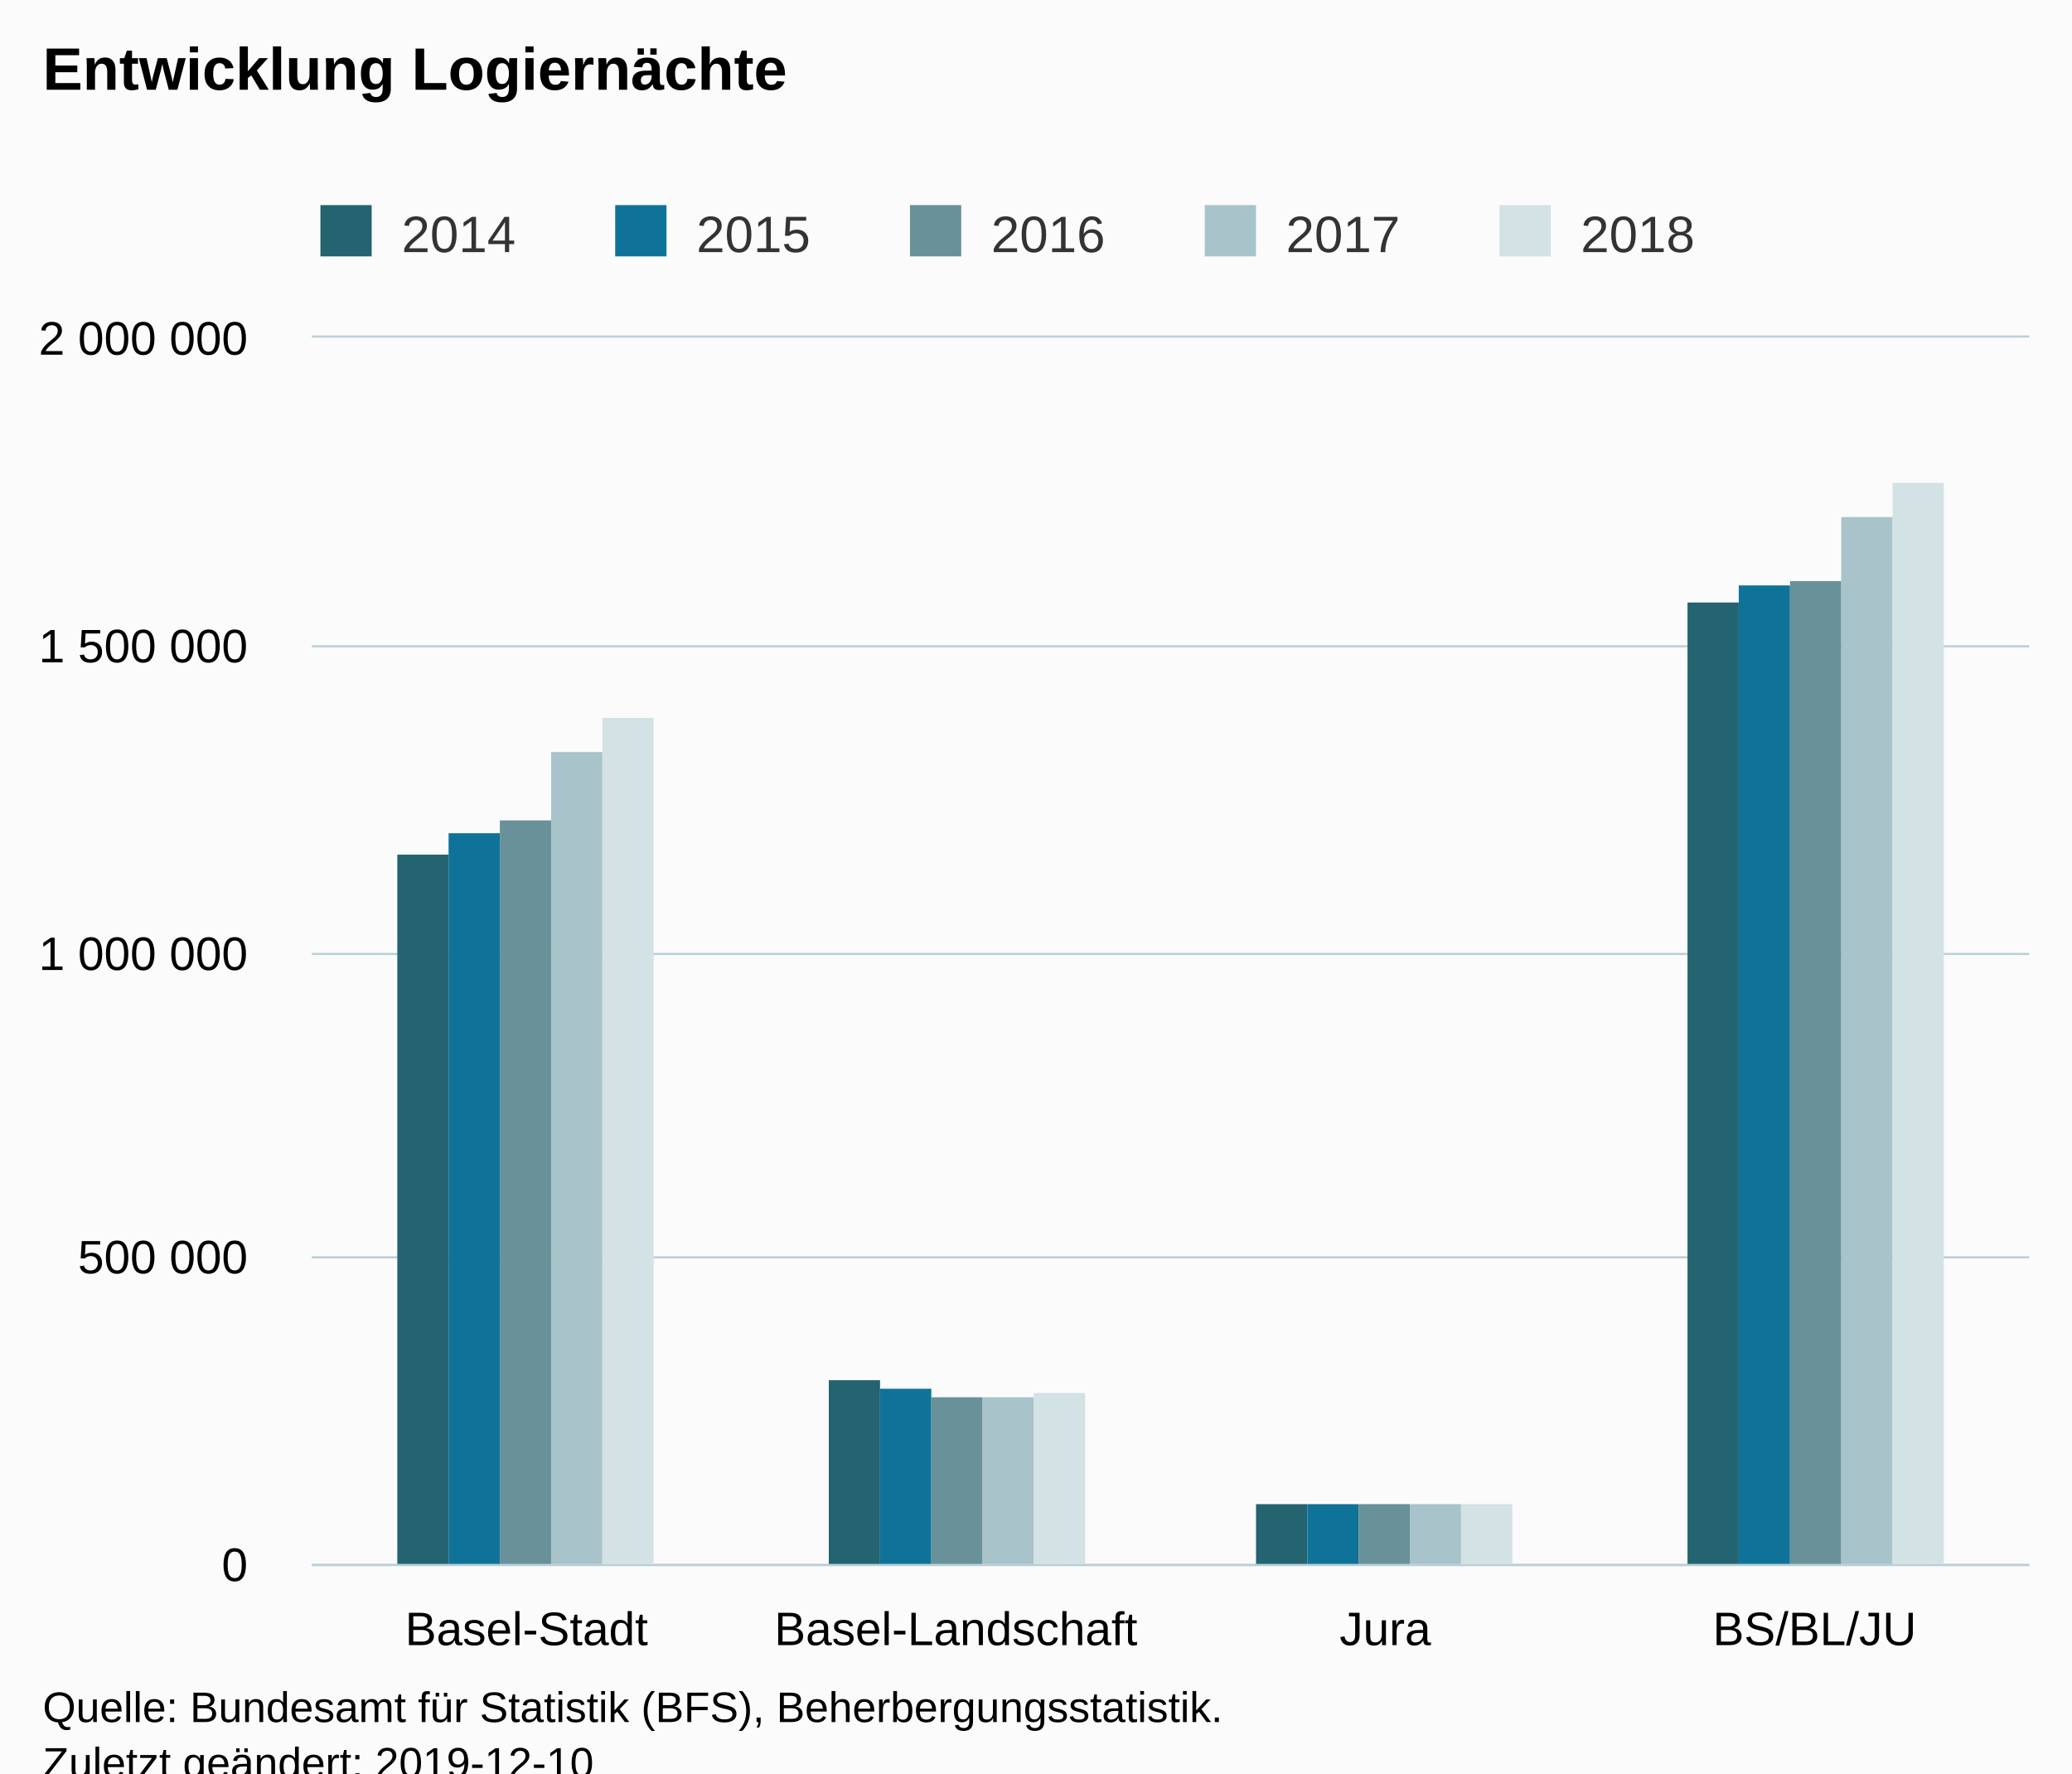
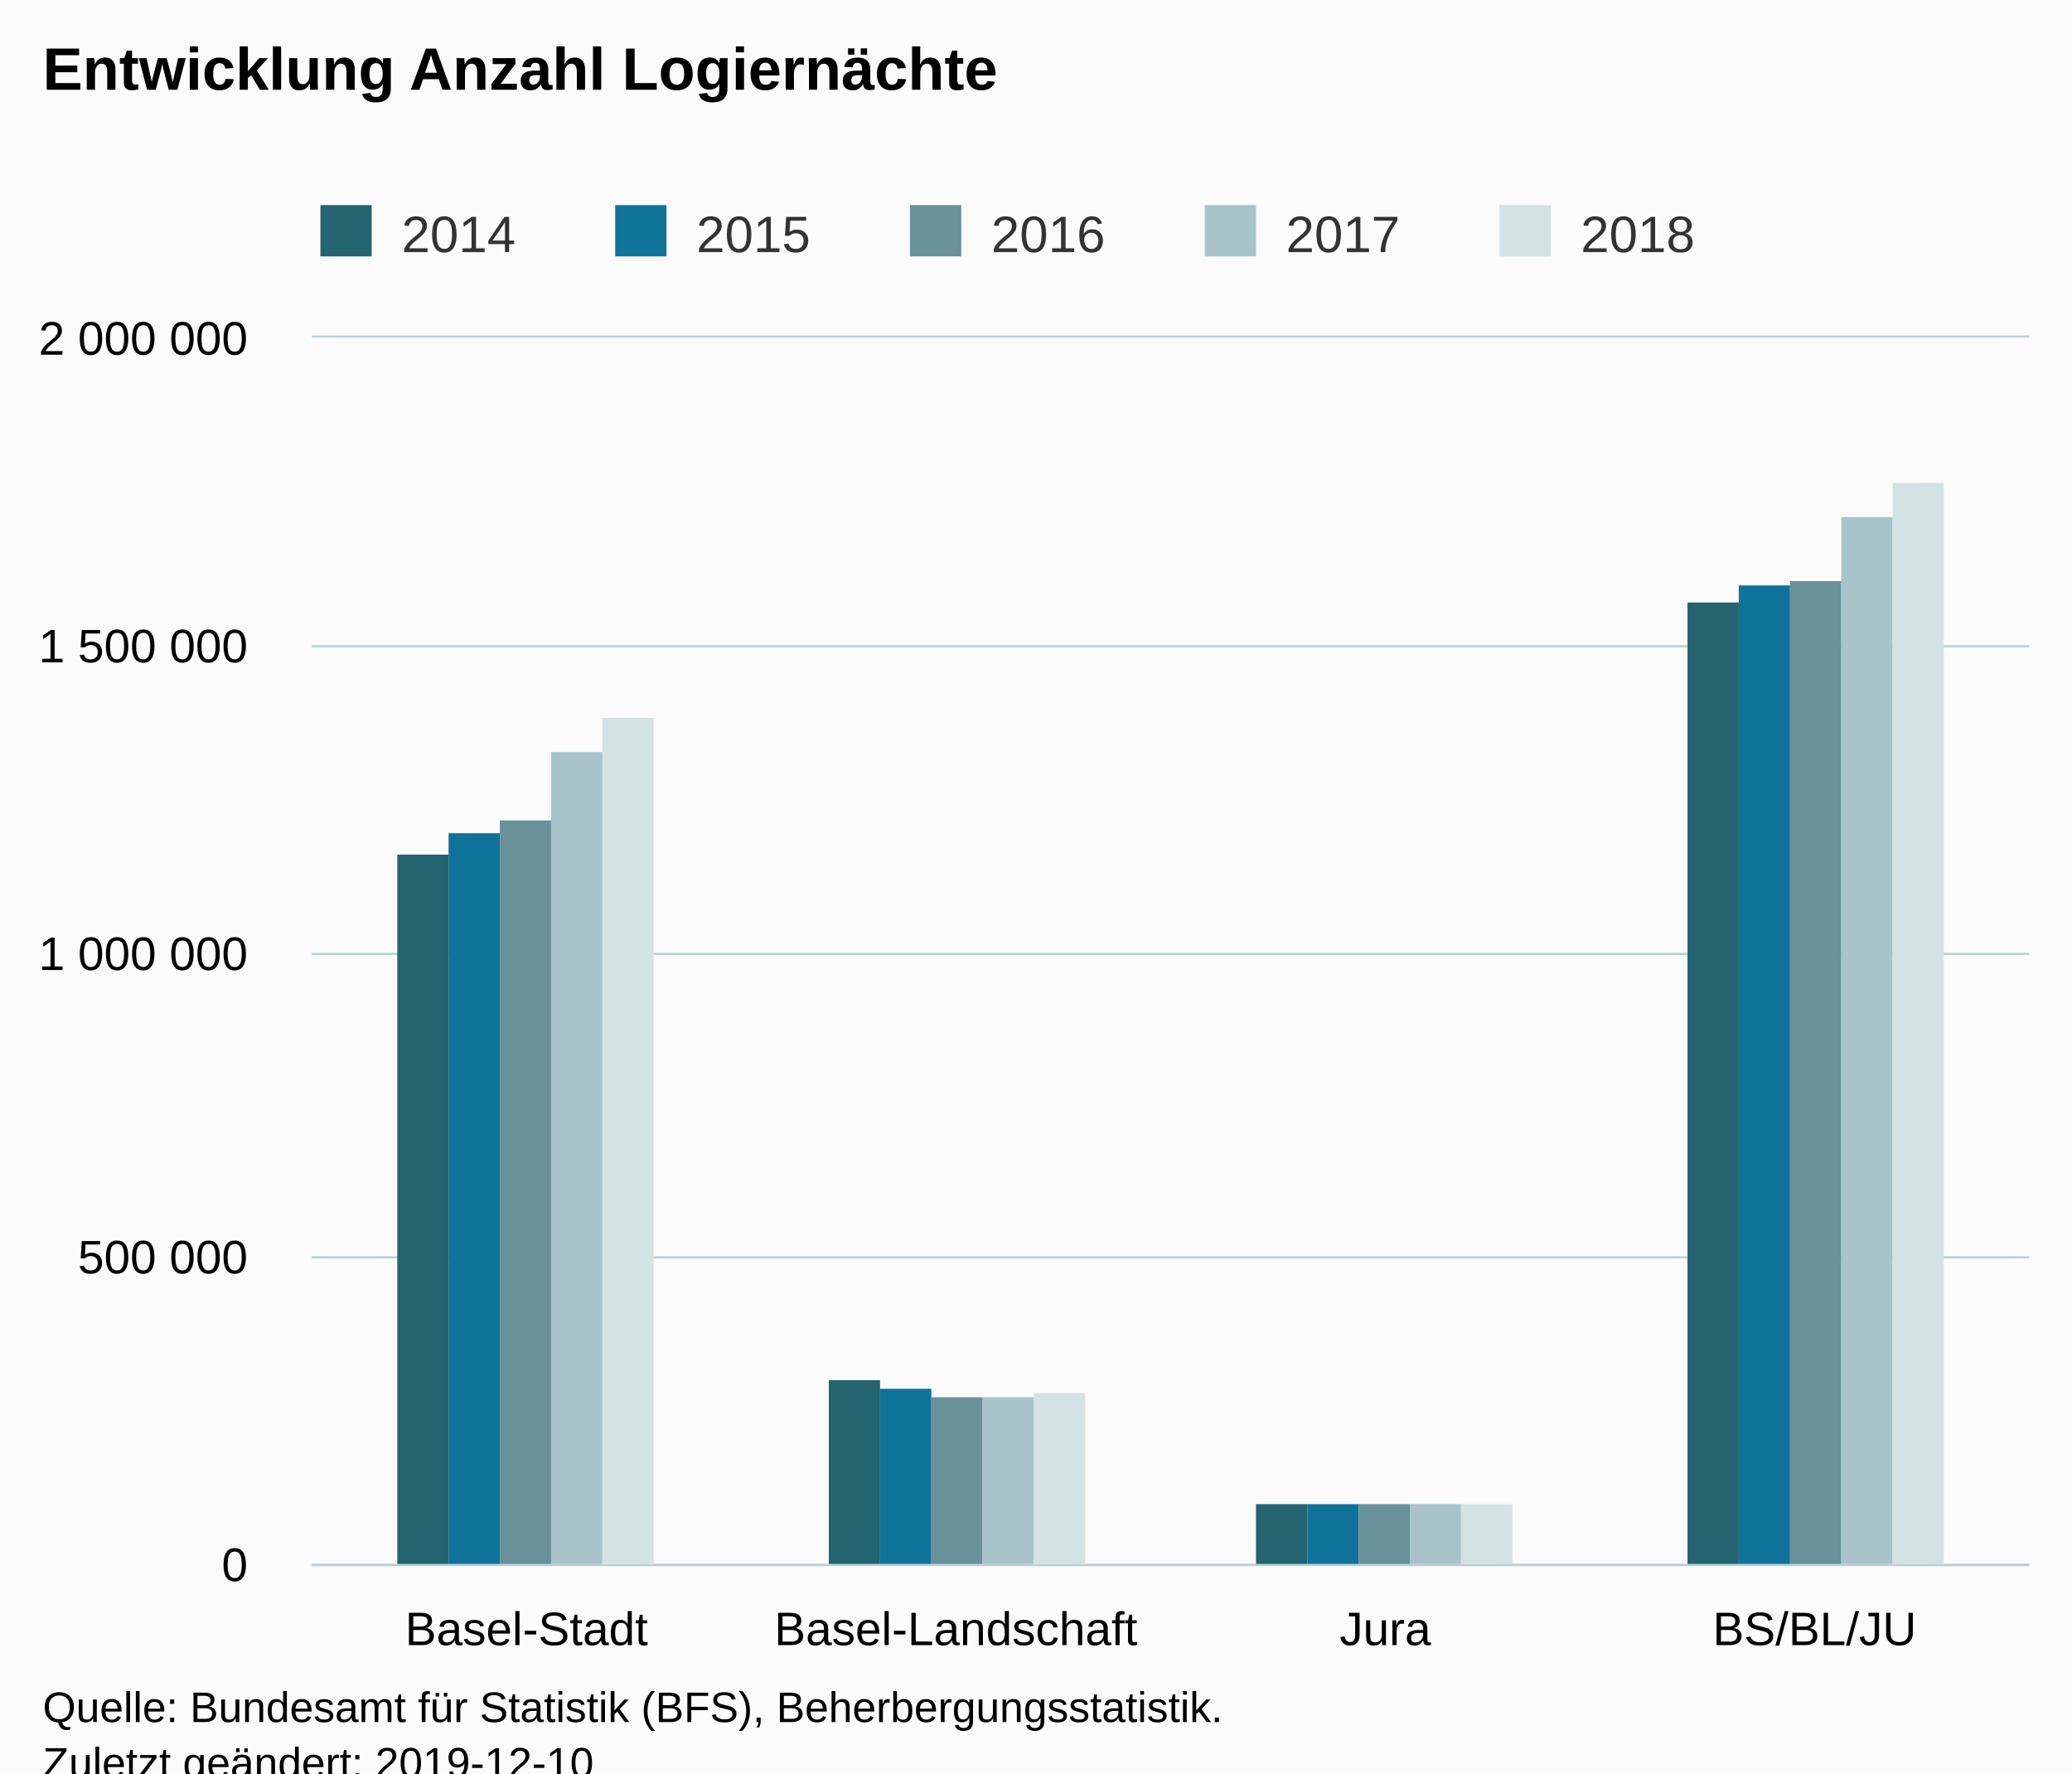
<svg xmlns="http://www.w3.org/2000/svg" version="1.1" class="highcharts-root" style="font-family:Arial;font-size:12px;" viewBox="0 0 485 415">
  <defs>
-     <clipPath id="highcharts-w0ou0yu-6">
+     <clipPath id="highcharts-7wt0yyn-6">
      <rect x="0" y="0" width="402" height="287" fill="none" />
    </clipPath>
-     <clipPath id="highcharts-w0ou0yu-7">
+     <clipPath id="highcharts-7wt0yyn-7">
      <rect x="0" y="0" width="402" height="287" fill="none" />
    </clipPath>
  </defs>
  <rect fill="#fbfbfb" class="highcharts-background" x="0" y="0" width="485" height="428" rx="0" ry="0" />
  <rect fill="none" class="highcharts-plot-background" x="73" y="79" width="402" height="287" />
  <g class="highcharts-pane-group" data-z-index="0" />
  <g class="highcharts-grid highcharts-xaxis-grid " data-z-index="1">
    <path fill="none" data-z-index="1" class="highcharts-grid-line" d="M 173.5 79 L 173.5 366" opacity="1" />
    <path fill="none" data-z-index="1" class="highcharts-grid-line" d="M 273.5 79 L 273.5 366" opacity="1" />
    <path fill="none" data-z-index="1" class="highcharts-grid-line" d="M 374.5 79 L 374.5 366" opacity="1" />
    <path fill="none" data-z-index="1" class="highcharts-grid-line" d="M 474.5 79 L 474.5 366" opacity="1" />
    <path fill="none" data-z-index="1" class="highcharts-grid-line" d="M 72.5 79 L 72.5 366" opacity="1" />
  </g>
  <g class="highcharts-grid highcharts-yaxis-grid " data-z-index="1">
    <path fill="none" stroke="#B9CFD7" stroke-width="0.5" data-z-index="1" class="highcharts-grid-line" d="M 73 366.25 L 475 366.25" opacity="1" />
    <path fill="none" stroke="#B9CFD7" stroke-width="0.5" data-z-index="1" class="highcharts-grid-line" d="M 73 294.25 L 475 294.25" opacity="1" />
    <path fill="none" stroke="#B9CFD7" stroke-width="0.5" data-z-index="1" class="highcharts-grid-line" d="M 73 223.25 L 475 223.25" opacity="1" />
    <path fill="none" stroke="#B9CFD7" stroke-width="0.5" data-z-index="1" class="highcharts-grid-line" d="M 73 151.25 L 475 151.25" opacity="1" />
    <path fill="none" stroke="#B9CFD7" stroke-width="0.5" data-z-index="1" class="highcharts-grid-line" d="M 73 78.75 L 475 78.75" opacity="1" />
  </g>
  <rect fill="none" class="highcharts-plot-border" data-z-index="1" x="73" y="79" width="402" height="287" />
  <g class="highcharts-axis highcharts-xaxis " data-z-index="2">
    <path fill="none" class="highcharts-axis-line" stroke="#B9CFD7" stroke-width="0.5" data-z-index="7" d="M 73 366.25 L 475 366.25" />
  </g>
  <g class="highcharts-axis highcharts-yaxis " data-z-index="2">
    <path fill="none" class="highcharts-axis-line" data-z-index="7" d="M 73 79 L 73 366" />
  </g>
  <g class="highcharts-series-group" data-z-index="3">
-     <g data-z-index="0.1" class="highcharts-series highcharts-series-0 highcharts-column-series " transform="translate(73,79) scale(1 1)" clip-path="url(#highcharts-w0ou0yu-7)">
+     <g data-z-index="0.1" class="highcharts-series highcharts-series-0 highcharts-column-series " transform="translate(73,79) scale(1 1)" clip-path="url(#highcharts-7wt0yyn-7)">
      <rect x="20" y="121" width="12" height="167" fill="#246370" class="highcharts-point" />
      <rect x="121" y="244" width="12" height="44" fill="#246370" class="highcharts-point" />
      <rect x="221" y="273" width="12" height="15" fill="#246370" class="highcharts-point" />
      <rect x="322" y="62" width="12" height="226" fill="#246370" class="highcharts-point" />
    </g>
    <g data-z-index="0.1" class="highcharts-markers highcharts-series-0 highcharts-column-series " transform="translate(73,79) scale(1 1)" clip-path="none" />
-     <g data-z-index="0.1" class="highcharts-series highcharts-series-1 highcharts-column-series " transform="translate(73,79) scale(1 1)" clip-path="url(#highcharts-w0ou0yu-7)">
+     <g data-z-index="0.1" class="highcharts-series highcharts-series-1 highcharts-column-series " transform="translate(73,79) scale(1 1)" clip-path="url(#highcharts-7wt0yyn-7)">
      <rect x="32" y="116" width="12" height="172" fill="#0F7399" class="highcharts-point" />
      <rect x="133" y="246" width="12" height="42" fill="#0F7399" class="highcharts-point" />
      <rect x="233" y="273" width="12" height="15" fill="#0F7399" class="highcharts-point" />
      <rect x="334" y="58" width="12" height="230" fill="#0F7399" class="highcharts-point" />
    </g>
    <g data-z-index="0.1" class="highcharts-markers highcharts-series-1 highcharts-column-series " transform="translate(73,79) scale(1 1)" clip-path="none" />
-     <g data-z-index="0.1" class="highcharts-series highcharts-series-2 highcharts-column-series " transform="translate(73,79) scale(1 1)" clip-path="url(#highcharts-w0ou0yu-7)">
+     <g data-z-index="0.1" class="highcharts-series highcharts-series-2 highcharts-column-series " transform="translate(73,79) scale(1 1)" clip-path="url(#highcharts-7wt0yyn-7)">
      <rect x="44" y="113" width="12" height="175" fill="#689199" class="highcharts-point" />
      <rect x="145" y="248" width="12" height="40" fill="#689199" class="highcharts-point" />
      <rect x="245" y="273" width="12" height="15" fill="#689199" class="highcharts-point" />
      <rect x="346" y="57" width="12" height="231" fill="#689199" class="highcharts-point" />
    </g>
    <g data-z-index="0.1" class="highcharts-markers highcharts-series-2 highcharts-column-series " transform="translate(73,79) scale(1 1)" clip-path="none" />
-     <g data-z-index="0.1" class="highcharts-series highcharts-series-3 highcharts-column-series " transform="translate(73,79) scale(1 1)" clip-path="url(#highcharts-w0ou0yu-7)">
+     <g data-z-index="0.1" class="highcharts-series highcharts-series-3 highcharts-column-series " transform="translate(73,79) scale(1 1)" clip-path="url(#highcharts-7wt0yyn-7)">
      <rect x="56" y="97" width="12" height="191" fill="#A8C3CA" class="highcharts-point" />
      <rect x="157" y="248" width="12" height="40" fill="#A8C3CA" class="highcharts-point" />
      <rect x="257" y="273" width="12" height="15" fill="#A8C3CA" class="highcharts-point" />
      <rect x="358" y="42" width="12" height="246" fill="#A8C3CA" class="highcharts-point" />
    </g>
    <g data-z-index="0.1" class="highcharts-markers highcharts-series-3 highcharts-column-series " transform="translate(73,79) scale(1 1)" clip-path="none" />
-     <g data-z-index="0.1" class="highcharts-series highcharts-series-4 highcharts-column-series " transform="translate(73,79) scale(1 1)" clip-path="url(#highcharts-w0ou0yu-7)">
+     <g data-z-index="0.1" class="highcharts-series highcharts-series-4 highcharts-column-series " transform="translate(73,79) scale(1 1)" clip-path="url(#highcharts-7wt0yyn-7)">
      <rect x="68" y="89" width="12" height="199" fill="#D3E2E4" class="highcharts-point" />
      <rect x="169" y="247" width="12" height="41" fill="#D3E2E4" class="highcharts-point" />
      <rect x="269" y="273" width="12" height="15" fill="#D3E2E4" class="highcharts-point" />
      <rect x="370" y="34" width="12" height="254" fill="#D3E2E4" class="highcharts-point" />
    </g>
    <g data-z-index="0.1" class="highcharts-markers highcharts-series-4 highcharts-column-series " transform="translate(73,79) scale(1 1)" clip-path="none" />
  </g>
  <text x="10" text-anchor="start" class="highcharts-title" data-z-index="4" style="color:#000000;font-size:14px;font-weight:bold;fill:#000000;" y="21">
-     <tspan>Entwicklung Logiernächte</tspan>
+     <tspan>Entwicklung Anzahl Logiernächte</tspan>
  </text>
  <text x="10" text-anchor="start" class="highcharts-subtitle" data-z-index="4" style="color:#000000;font-size:12px;font-weight:normal;font-family:Arial;fill:#000000;" y="40" />
  <g class="highcharts-legend" data-z-index="7" transform="translate(65,41)">
    <rect fill="none" class="highcharts-legend-box" rx="0" ry="0" x="0" y="0" width="341" height="26" visibility="visible" />
    <g data-z-index="1">
      <g>
        <g class="highcharts-legend-item highcharts-column-series highcharts-color-undefined highcharts-series-0" data-z-index="1" transform="translate(8,3)">
          <text x="21" style="color:#333333;font-size:12px;font-weight:normal;cursor:pointer;fill:#333333;" text-anchor="start" data-z-index="2" y="15">
            <tspan>2014</tspan>
          </text>
          <rect x="2" y="4" width="12" height="12" fill="#246370" class="highcharts-point" data-z-index="3" />
        </g>
        <g class="highcharts-legend-item highcharts-column-series highcharts-color-undefined highcharts-series-1" data-z-index="1" transform="translate(77,3)">
          <text x="21" y="15" style="color:#333333;font-size:12px;font-weight:normal;cursor:pointer;fill:#333333;" text-anchor="start" data-z-index="2">
            <tspan>2015</tspan>
          </text>
          <rect x="2" y="4" width="12" height="12" fill="#0F7399" class="highcharts-point" data-z-index="3" />
        </g>
        <g class="highcharts-legend-item highcharts-column-series highcharts-color-undefined highcharts-series-2" data-z-index="1" transform="translate(146,3)">
          <text x="21" y="15" style="color:#333333;font-size:12px;font-weight:normal;cursor:pointer;fill:#333333;" text-anchor="start" data-z-index="2">
            <tspan>2016</tspan>
          </text>
          <rect x="2" y="4" width="12" height="12" fill="#689199" class="highcharts-point" data-z-index="3" />
        </g>
        <g class="highcharts-legend-item highcharts-column-series highcharts-color-undefined highcharts-series-3" data-z-index="1" transform="translate(215,3)">
          <text x="21" y="15" style="color:#333333;font-size:12px;font-weight:normal;cursor:pointer;fill:#333333;" text-anchor="start" data-z-index="2">
            <tspan>2017</tspan>
          </text>
          <rect x="2" y="4" width="12" height="12" fill="#A8C3CA" class="highcharts-point" data-z-index="3" />
        </g>
        <g class="highcharts-legend-item highcharts-column-series highcharts-color-undefined highcharts-series-4" data-z-index="1" transform="translate(284,3)">
          <text x="21" y="15" style="color:#333333;font-size:12px;font-weight:normal;cursor:pointer;fill:#333333;" text-anchor="start" data-z-index="2">
            <tspan>2018</tspan>
          </text>
          <rect x="2" y="4" width="12" height="12" fill="#D3E2E4" class="highcharts-point" data-z-index="3" />
        </g>
      </g>
    </g>
  </g>
  <g class="highcharts-axis-labels highcharts-xaxis-labels " data-z-index="7">
    <text x="123.25" style="color:#000000;cursor:default;font-size:11px;fill:#000000;" text-anchor="middle" transform="translate(0,0)" y="385" opacity="1">Basel-Stadt</text>
    <text x="223.75" style="color:#000000;cursor:default;font-size:11px;fill:#000000;" text-anchor="middle" transform="translate(0,0)" y="385" opacity="1">Basel-Landschaft</text>
    <text x="324.25" style="color:#000000;cursor:default;font-size:11px;fill:#000000;" text-anchor="middle" transform="translate(0,0)" y="385" opacity="1">Jura</text>
    <text x="424.75" style="color:#000000;cursor:default;font-size:11px;fill:#000000;" text-anchor="middle" transform="translate(0,0)" y="385" opacity="1">BS/BL/JU</text>
  </g>
  <g class="highcharts-axis-labels highcharts-yaxis-labels " data-z-index="7">
    <text x="58" style="color:#000000;cursor:default;font-size:11px;fill:#000000;" text-anchor="end" transform="translate(0,0)" y="370" opacity="1">0</text>
    <text x="58" style="color:#000000;cursor:default;font-size:11px;fill:#000000;" text-anchor="end" transform="translate(0,0)" y="298" opacity="1">
      <tspan>500 000</tspan>
    </text>
    <text x="58" style="color:#000000;cursor:default;font-size:11px;fill:#000000;" text-anchor="end" transform="translate(0,0)" y="227" opacity="1">
      <tspan>1 000 000</tspan>
    </text>
    <text x="58" style="color:#000000;cursor:default;font-size:11px;fill:#000000;" text-anchor="end" transform="translate(0,0)" y="155" opacity="1">
      <tspan>1 500 000</tspan>
    </text>
    <text x="58" style="color:#000000;cursor:default;font-size:11px;fill:#000000;" text-anchor="end" transform="translate(0,0)" y="83" opacity="1">
      <tspan>2 000 000</tspan>
    </text>
  </g>
  <text x="10" class="highcharts-credits" text-anchor="start" data-z-index="8" style="cursor:default;color:#000000;font-size:10px;fill:#000000;" y="403">
    <tspan>Quelle: Bundesamt für Statistik (BFS), Beherbergungsstatistik.</tspan>
    <tspan x="10" dy="13">Zuletzt geändert: 2019-12-10</tspan>
  </text>
</svg>
